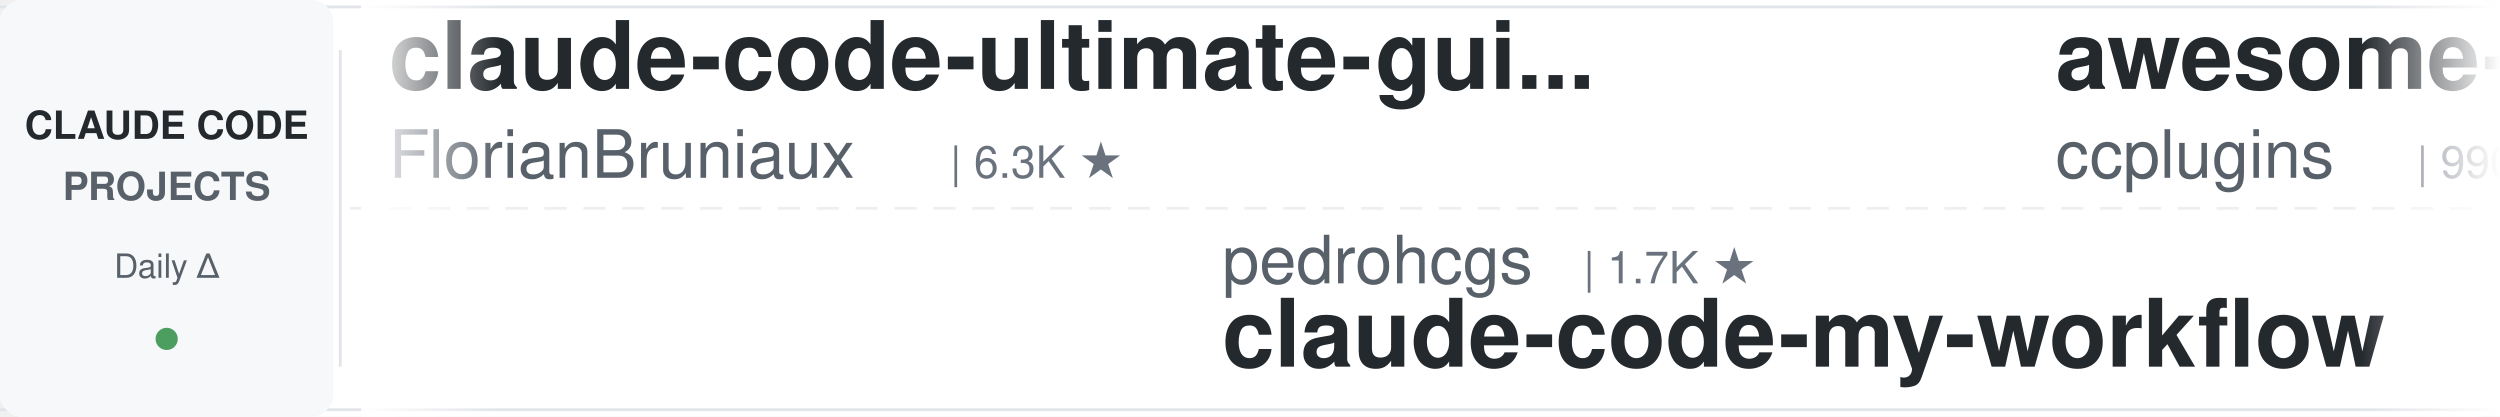
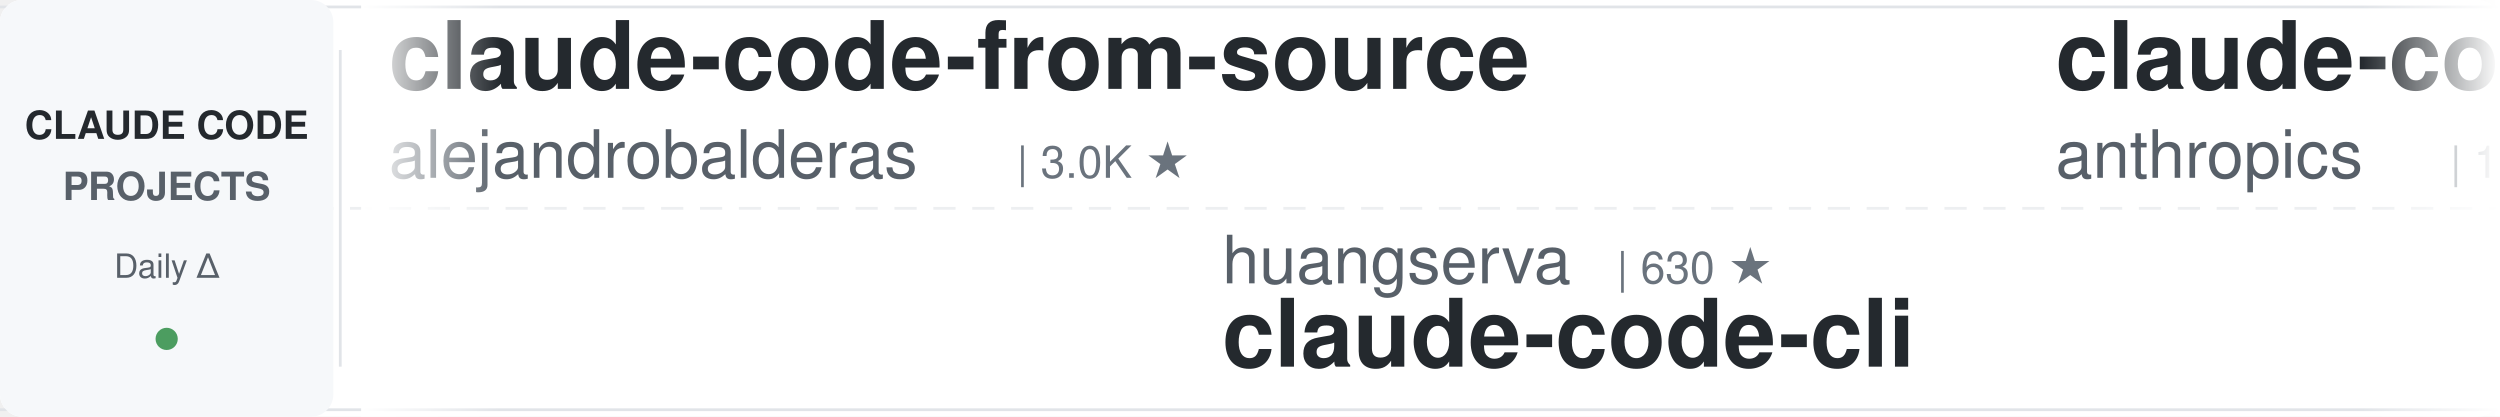
<svg xmlns="http://www.w3.org/2000/svg" width="900" height="150">
  <defs>
    <linearGradient id="leftFade" x1="0%" y1="0%" x2="100%" y2="0%">
      <stop offset="0%" style="stop-color:#ffffff;stop-opacity:1" />
      <stop offset="100%" style="stop-color:#ffffff;stop-opacity:0" />
    </linearGradient>
    <linearGradient id="rightFade" x1="0%" y1="0%" x2="100%" y2="0%">
      <stop offset="0%" style="stop-color:#ffffff;stop-opacity:0" />
      <stop offset="100%" style="stop-color:#ffffff;stop-opacity:1" />
    </linearGradient>
  </defs>
  <rect width="900" height="150" fill="#ffffff" rx="8" />
  <rect x="0" y="2" width="900" height="1" fill="#e1e4e8" />
  <rect x="0" y="147" width="900" height="1" fill="#e1e4e8" />
  <line x1="0" y1="75" x2="900" y2="75" stroke="#e1e4e8" stroke-width="1" stroke-dasharray="8 6" opacity="0.6" />
  <rect x="0" y="0" width="120" height="150" fill="#f6f8fa" rx="8" />
  <text x="60" y="50" font-family="-apple-system, BlinkMacSystemFont, 'Segoe UI', Helvetica, Arial, sans-serif" font-size="14" font-weight="600" fill="#24292e" text-anchor="middle">CLAUDE CODE</text>
  <text x="60" y="72" font-family="-apple-system, BlinkMacSystemFont, 'Segoe UI', Helvetica, Arial, sans-serif" font-size="14" font-weight="600" fill="#586069" text-anchor="middle">PROJECTS</text>
  <text x="60" y="100" font-family="-apple-system, BlinkMacSystemFont, 'Segoe UI', Helvetica, Arial, sans-serif" font-size="12" font-weight="500" fill="#586069" text-anchor="middle">Daily Δ</text>
  <circle cx="60" cy="122" r="4" fill="#22863a" opacity="0.8" />
  <rect x="122" y="18" width="1" height="114" fill="#e1e4e8" />
  <clipPath id="tickerClip">
    <rect x="130" y="0" width="770" height="150" />
  </clipPath>
  <g clip-path="url(#tickerClip)">
    <g id="tickerItems">
      <animateTransform attributeName="transform" attributeType="XML" type="translate" from="0 0" to="-3000 0" dur="54s" repeatCount="indefinite" />
      <g transform="translate(0, 0)">
-         <text x="140" y="32" font-family="-apple-system, BlinkMacSystemFont, 'Segoe UI', Helvetica, Arial, sans-serif" font-size="34" font-weight="600" fill="#24292e">claude-code-ultimate-gui...</text>
-         <text x="140" y="64" font-family="-apple-system, BlinkMacSystemFont, 'Segoe UI', Helvetica, Arial, sans-serif" font-size="24" font-weight="400" fill="#586069">FlorianBruniaux</text>
-         <text x="342" y="64" font-family="-apple-system, BlinkMacSystemFont, 'Segoe UI', Helvetica, Arial, sans-serif" font-size="16" font-weight="500" fill="#6a737d">| 6.3K ★</text>
+         <text x="140" y="32" font-family="-apple-system, BlinkMacSystemFont, 'Segoe UI', Helvetica, Arial, sans-serif" font-size="34" font-weight="600" fill="#24292e">claude-code-from-source</text>
+         <text x="140" y="64" font-family="-apple-system, BlinkMacSystemFont, 'Segoe UI', Helvetica, Arial, sans-serif" font-size="24" font-weight="400" fill="#586069">alejandrobalderas</text>
+         <text x="366" y="64" font-family="-apple-system, BlinkMacSystemFont, 'Segoe UI', Helvetica, Arial, sans-serif" font-size="16" font-weight="500" fill="#6a737d">| 3.0K ★</text>
      </g>
      <g transform="translate(300, 0)">
-         <text x="140" y="102" font-family="-apple-system, BlinkMacSystemFont, 'Segoe UI', Helvetica, Arial, sans-serif" font-size="24" font-weight="400" fill="#586069">pedrohcgs</text>
-         <text x="270" y="102" font-family="-apple-system, BlinkMacSystemFont, 'Segoe UI', Helvetica, Arial, sans-serif" font-size="16" font-weight="500" fill="#6a737d">| 1.7K ★</text>
-         <text x="140" y="132" font-family="-apple-system, BlinkMacSystemFont, 'Segoe UI', Helvetica, Arial, sans-serif" font-size="34" font-weight="600" fill="#24292e">claude-code-my-workflow</text>
+         <text x="140" y="102" font-family="-apple-system, BlinkMacSystemFont, 'Segoe UI', Helvetica, Arial, sans-serif" font-size="24" font-weight="400" fill="#586069">huangserva</text>
+         <text x="282" y="102" font-family="-apple-system, BlinkMacSystemFont, 'Segoe UI', Helvetica, Arial, sans-serif" font-size="16" font-weight="500" fill="#6a737d">| 630 ★</text>
+         <text x="140" y="132" font-family="-apple-system, BlinkMacSystemFont, 'Segoe UI', Helvetica, Arial, sans-serif" font-size="34" font-weight="600" fill="#24292e">claude-code-cli</text>
      </g>
      <g transform="translate(600, 0)">
-         <text x="140" y="32" font-family="-apple-system, BlinkMacSystemFont, 'Segoe UI', Helvetica, Arial, sans-serif" font-size="34" font-weight="600" fill="#24292e">awesome-claude-code-plug...</text>
-         <text x="140" y="64" font-family="-apple-system, BlinkMacSystemFont, 'Segoe UI', Helvetica, Arial, sans-serif" font-size="24" font-weight="400" fill="#586069">ccplugins</text>
-         <text x="270" y="64" font-family="-apple-system, BlinkMacSystemFont, 'Segoe UI', Helvetica, Arial, sans-serif" font-size="16" font-weight="500" fill="#6a737d">| 990 ★</text>
+         <text x="140" y="32" font-family="-apple-system, BlinkMacSystemFont, 'Segoe UI', Helvetica, Arial, sans-serif" font-size="34" font-weight="600" fill="#24292e">claude-code-base-action</text>
+         <text x="140" y="64" font-family="-apple-system, BlinkMacSystemFont, 'Segoe UI', Helvetica, Arial, sans-serif" font-size="24" font-weight="400" fill="#586069">anthropics</text>
+         <text x="282" y="64" font-family="-apple-system, BlinkMacSystemFont, 'Segoe UI', Helvetica, Arial, sans-serif" font-size="16" font-weight="500" fill="#6a737d">| 1.0K ★</text>
      </g>
      <g transform="translate(900, 0)">
-         <text x="140" y="102" font-family="-apple-system, BlinkMacSystemFont, 'Segoe UI', Helvetica, Arial, sans-serif" font-size="24" font-weight="400" fill="#586069">Windy3f3f3f3f</text>
-         <text x="318" y="102" font-family="-apple-system, BlinkMacSystemFont, 'Segoe UI', Helvetica, Arial, sans-serif" font-size="16" font-weight="500" fill="#6a737d">| 3.8K ★</text>
-         <text x="140" y="132" font-family="-apple-system, BlinkMacSystemFont, 'Segoe UI', Helvetica, Arial, sans-serif" font-size="34" font-weight="600" fill="#24292e">how-claude-code-works</text>
+         <text x="140" y="102" font-family="-apple-system, BlinkMacSystemFont, 'Segoe UI', Helvetica, Arial, sans-serif" font-size="24" font-weight="400" fill="#586069">xu-xiang</text>
+         <text x="258" y="102" font-family="-apple-system, BlinkMacSystemFont, 'Segoe UI', Helvetica, Arial, sans-serif" font-size="16" font-weight="500" fill="#6a737d">| 2.0K ★</text>
+         <text x="140" y="132" font-family="-apple-system, BlinkMacSystemFont, 'Segoe UI', Helvetica, Arial, sans-serif" font-size="34" font-weight="600" fill="#24292e">everything-claude-code-z...</text>
      </g>
      <g transform="translate(1200, 0)">
-         <text x="140" y="32" font-family="-apple-system, BlinkMacSystemFont, 'Segoe UI', Helvetica, Arial, sans-serif" font-size="34" font-weight="600" fill="#24292e">claude-code-best-practic...</text>
-         <text x="140" y="64" font-family="-apple-system, BlinkMacSystemFont, 'Segoe UI', Helvetica, Arial, sans-serif" font-size="24" font-weight="400" fill="#586069">shanraisshan</text>
-         <text x="306" y="64" font-family="-apple-system, BlinkMacSystemFont, 'Segoe UI', Helvetica, Arial, sans-serif" font-size="16" font-weight="500" fill="#6a737d">| 68.3K ★</text>
+         <text x="140" y="32" font-family="-apple-system, BlinkMacSystemFont, 'Segoe UI', Helvetica, Arial, sans-serif" font-size="34" font-weight="600" fill="#24292e">claude-code-settings</text>
+         <text x="140" y="64" font-family="-apple-system, BlinkMacSystemFont, 'Segoe UI', Helvetica, Arial, sans-serif" font-size="24" font-weight="400" fill="#586069">feiskyer</text>
+         <text x="258" y="64" font-family="-apple-system, BlinkMacSystemFont, 'Segoe UI', Helvetica, Arial, sans-serif" font-size="16" font-weight="500" fill="#6a737d">| 1.7K ★</text>
      </g>
      <g transform="translate(1500, 0)">
-         <text x="140" y="102" font-family="-apple-system, BlinkMacSystemFont, 'Segoe UI', Helvetica, Arial, sans-serif" font-size="24" font-weight="400" fill="#586069">daymade</text>
-         <text x="246" y="102" font-family="-apple-system, BlinkMacSystemFont, 'Segoe UI', Helvetica, Arial, sans-serif" font-size="16" font-weight="500" fill="#6a737d">| 1.5K ★</text>
-         <text x="140" y="132" font-family="-apple-system, BlinkMacSystemFont, 'Segoe UI', Helvetica, Arial, sans-serif" font-size="34" font-weight="600" fill="#24292e">claude-code-skills</text>
+         <text x="140" y="102" font-family="-apple-system, BlinkMacSystemFont, 'Segoe UI', Helvetica, Arial, sans-serif" font-size="24" font-weight="400" fill="#586069">multica-ai</text>
+         <text x="282" y="102" font-family="-apple-system, BlinkMacSystemFont, 'Segoe UI', Helvetica, Arial, sans-serif" font-size="16" font-weight="500" fill="#6a737d">| 227.1K ★</text>
+         <text x="140" y="132" font-family="-apple-system, BlinkMacSystemFont, 'Segoe UI', Helvetica, Arial, sans-serif" font-size="34" font-weight="600" fill="#24292e">andrej-karpathy-skills</text>
      </g>
      <g transform="translate(1800, 0)">
-         <text x="140" y="32" font-family="-apple-system, BlinkMacSystemFont, 'Segoe UI', Helvetica, Arial, sans-serif" font-size="34" font-weight="600" fill="#24292e">claude-code-engineering</text>
-         <text x="140" y="64" font-family="-apple-system, BlinkMacSystemFont, 'Segoe UI', Helvetica, Arial, sans-serif" font-size="24" font-weight="400" fill="#586069">huangjia2019</text>
-         <text x="306" y="64" font-family="-apple-system, BlinkMacSystemFont, 'Segoe UI', Helvetica, Arial, sans-serif" font-size="16" font-weight="500" fill="#6a737d">| 1.1K ★</text>
+         <text x="140" y="32" font-family="-apple-system, BlinkMacSystemFont, 'Segoe UI', Helvetica, Arial, sans-serif" font-size="34" font-weight="600" fill="#24292e">claude-code-rust</text>
+         <text x="140" y="64" font-family="-apple-system, BlinkMacSystemFont, 'Segoe UI', Helvetica, Arial, sans-serif" font-size="24" font-weight="400" fill="#586069">lorryjovens-hub</text>
+         <text x="342" y="64" font-family="-apple-system, BlinkMacSystemFont, 'Segoe UI', Helvetica, Arial, sans-serif" font-size="16" font-weight="500" fill="#6a737d">| 1.7K ★</text>
      </g>
      <g transform="translate(2100, 0)">
-         <text x="140" y="102" font-family="-apple-system, BlinkMacSystemFont, 'Segoe UI', Helvetica, Arial, sans-serif" font-size="24" font-weight="400" fill="#586069">LING71671</text>
-         <text x="270" y="102" font-family="-apple-system, BlinkMacSystemFont, 'Segoe UI', Helvetica, Arial, sans-serif" font-size="16" font-weight="500" fill="#6a737d">| 975 ★</text>
-         <text x="140" y="132" font-family="-apple-system, BlinkMacSystemFont, 'Segoe UI', Helvetica, Arial, sans-serif" font-size="34" font-weight="600" fill="#24292e">Open-ClaudeCode</text>
+         <text x="140" y="102" font-family="-apple-system, BlinkMacSystemFont, 'Segoe UI', Helvetica, Arial, sans-serif" font-size="24" font-weight="400" fill="#586069">Njengah</text>
+         <text x="246" y="102" font-family="-apple-system, BlinkMacSystemFont, 'Segoe UI', Helvetica, Arial, sans-serif" font-size="16" font-weight="500" fill="#6a737d">| 1.9K ★</text>
+         <text x="140" y="132" font-family="-apple-system, BlinkMacSystemFont, 'Segoe UI', Helvetica, Arial, sans-serif" font-size="34" font-weight="600" fill="#24292e">claude-code-cheat-sheet</text>
      </g>
      <g transform="translate(2400, 0)">
-         <text x="140" y="32" font-family="-apple-system, BlinkMacSystemFont, 'Segoe UI', Helvetica, Arial, sans-serif" font-size="34" font-weight="600" fill="#24292e">ClaudeCode-Portable</text>
-         <text x="140" y="64" font-family="-apple-system, BlinkMacSystemFont, 'Segoe UI', Helvetica, Arial, sans-serif" font-size="24" font-weight="400" fill="#586069">techjarves</text>
-         <text x="282" y="64" font-family="-apple-system, BlinkMacSystemFont, 'Segoe UI', Helvetica, Arial, sans-serif" font-size="16" font-weight="500" fill="#6a737d">| 1.6K ★</text>
+         <text x="140" y="32" font-family="-apple-system, BlinkMacSystemFont, 'Segoe UI', Helvetica, Arial, sans-serif" font-size="34" font-weight="600" fill="#24292e">awesome-claude-code-suba...</text>
+         <text x="140" y="64" font-family="-apple-system, BlinkMacSystemFont, 'Segoe UI', Helvetica, Arial, sans-serif" font-size="24" font-weight="400" fill="#586069">VoltAgent</text>
+         <text x="270" y="64" font-family="-apple-system, BlinkMacSystemFont, 'Segoe UI', Helvetica, Arial, sans-serif" font-size="16" font-weight="500" fill="#6a737d">| 26.2K ★</text>
      </g>
      <g transform="translate(2700, 0)">
-         <text x="140" y="102" font-family="-apple-system, BlinkMacSystemFont, 'Segoe UI', Helvetica, Arial, sans-serif" font-size="24" font-weight="400" fill="#586069">disler</text>
-         <text x="234" y="102" font-family="-apple-system, BlinkMacSystemFont, 'Segoe UI', Helvetica, Arial, sans-serif" font-size="16" font-weight="500" fill="#6a737d">| 1.7K ★</text>
-         <text x="140" y="132" font-family="-apple-system, BlinkMacSystemFont, 'Segoe UI', Helvetica, Arial, sans-serif" font-size="34" font-weight="600" fill="#24292e">pi-vs-claude-code</text>
+         <text x="140" y="102" font-family="-apple-system, BlinkMacSystemFont, 'Segoe UI', Helvetica, Arial, sans-serif" font-size="24" font-weight="400" fill="#586069">wanshuiyin</text>
+         <text x="282" y="102" font-family="-apple-system, BlinkMacSystemFont, 'Segoe UI', Helvetica, Arial, sans-serif" font-size="16" font-weight="500" fill="#6a737d">| 18.4K ★</text>
+         <text x="140" y="132" font-family="-apple-system, BlinkMacSystemFont, 'Segoe UI', Helvetica, Arial, sans-serif" font-size="34" font-weight="600" fill="#24292e">Auto-claude-code-researc...</text>
      </g>
      <g transform="translate(3000, 0)">
-         <text x="140" y="32" font-family="-apple-system, BlinkMacSystemFont, 'Segoe UI', Helvetica, Arial, sans-serif" font-size="34" font-weight="600" fill="#24292e">claude-code-ultimate-gui...</text>
-         <text x="140" y="64" font-family="-apple-system, BlinkMacSystemFont, 'Segoe UI', Helvetica, Arial, sans-serif" font-size="24" font-weight="400" fill="#586069">FlorianBruniaux</text>
-         <text x="342" y="64" font-family="-apple-system, BlinkMacSystemFont, 'Segoe UI', Helvetica, Arial, sans-serif" font-size="16" font-weight="500" fill="#6a737d">| 6.3K ★</text>
+         <text x="140" y="32" font-family="-apple-system, BlinkMacSystemFont, 'Segoe UI', Helvetica, Arial, sans-serif" font-size="34" font-weight="600" fill="#24292e">claude-code-from-source</text>
+         <text x="140" y="64" font-family="-apple-system, BlinkMacSystemFont, 'Segoe UI', Helvetica, Arial, sans-serif" font-size="24" font-weight="400" fill="#586069">alejandrobalderas</text>
+         <text x="366" y="64" font-family="-apple-system, BlinkMacSystemFont, 'Segoe UI', Helvetica, Arial, sans-serif" font-size="16" font-weight="500" fill="#6a737d">| 3.0K ★</text>
      </g>
      <g transform="translate(3300, 0)">
-         <text x="140" y="102" font-family="-apple-system, BlinkMacSystemFont, 'Segoe UI', Helvetica, Arial, sans-serif" font-size="24" font-weight="400" fill="#586069">pedrohcgs</text>
-         <text x="270" y="102" font-family="-apple-system, BlinkMacSystemFont, 'Segoe UI', Helvetica, Arial, sans-serif" font-size="16" font-weight="500" fill="#6a737d">| 1.7K ★</text>
-         <text x="140" y="132" font-family="-apple-system, BlinkMacSystemFont, 'Segoe UI', Helvetica, Arial, sans-serif" font-size="34" font-weight="600" fill="#24292e">claude-code-my-workflow</text>
+         <text x="140" y="102" font-family="-apple-system, BlinkMacSystemFont, 'Segoe UI', Helvetica, Arial, sans-serif" font-size="24" font-weight="400" fill="#586069">huangserva</text>
+         <text x="282" y="102" font-family="-apple-system, BlinkMacSystemFont, 'Segoe UI', Helvetica, Arial, sans-serif" font-size="16" font-weight="500" fill="#6a737d">| 630 ★</text>
+         <text x="140" y="132" font-family="-apple-system, BlinkMacSystemFont, 'Segoe UI', Helvetica, Arial, sans-serif" font-size="34" font-weight="600" fill="#24292e">claude-code-cli</text>
      </g>
      <g transform="translate(3600, 0)">
-         <text x="140" y="32" font-family="-apple-system, BlinkMacSystemFont, 'Segoe UI', Helvetica, Arial, sans-serif" font-size="34" font-weight="600" fill="#24292e">awesome-claude-code-plug...</text>
-         <text x="140" y="64" font-family="-apple-system, BlinkMacSystemFont, 'Segoe UI', Helvetica, Arial, sans-serif" font-size="24" font-weight="400" fill="#586069">ccplugins</text>
-         <text x="270" y="64" font-family="-apple-system, BlinkMacSystemFont, 'Segoe UI', Helvetica, Arial, sans-serif" font-size="16" font-weight="500" fill="#6a737d">| 990 ★</text>
+         <text x="140" y="32" font-family="-apple-system, BlinkMacSystemFont, 'Segoe UI', Helvetica, Arial, sans-serif" font-size="34" font-weight="600" fill="#24292e">claude-code-base-action</text>
+         <text x="140" y="64" font-family="-apple-system, BlinkMacSystemFont, 'Segoe UI', Helvetica, Arial, sans-serif" font-size="24" font-weight="400" fill="#586069">anthropics</text>
+         <text x="282" y="64" font-family="-apple-system, BlinkMacSystemFont, 'Segoe UI', Helvetica, Arial, sans-serif" font-size="16" font-weight="500" fill="#6a737d">| 1.0K ★</text>
      </g>
      <g transform="translate(3900, 0)">
-         <text x="140" y="102" font-family="-apple-system, BlinkMacSystemFont, 'Segoe UI', Helvetica, Arial, sans-serif" font-size="24" font-weight="400" fill="#586069">Windy3f3f3f3f</text>
-         <text x="318" y="102" font-family="-apple-system, BlinkMacSystemFont, 'Segoe UI', Helvetica, Arial, sans-serif" font-size="16" font-weight="500" fill="#6a737d">| 3.8K ★</text>
-         <text x="140" y="132" font-family="-apple-system, BlinkMacSystemFont, 'Segoe UI', Helvetica, Arial, sans-serif" font-size="34" font-weight="600" fill="#24292e">how-claude-code-works</text>
+         <text x="140" y="102" font-family="-apple-system, BlinkMacSystemFont, 'Segoe UI', Helvetica, Arial, sans-serif" font-size="24" font-weight="400" fill="#586069">xu-xiang</text>
+         <text x="258" y="102" font-family="-apple-system, BlinkMacSystemFont, 'Segoe UI', Helvetica, Arial, sans-serif" font-size="16" font-weight="500" fill="#6a737d">| 2.0K ★</text>
+         <text x="140" y="132" font-family="-apple-system, BlinkMacSystemFont, 'Segoe UI', Helvetica, Arial, sans-serif" font-size="34" font-weight="600" fill="#24292e">everything-claude-code-z...</text>
      </g>
    </g>
  </g>
  <rect x="130" y="0" width="50" height="150" fill="url(#leftFade)" />
  <rect x="850" y="0" width="50" height="150" fill="url(#rightFade)" />
</svg>
